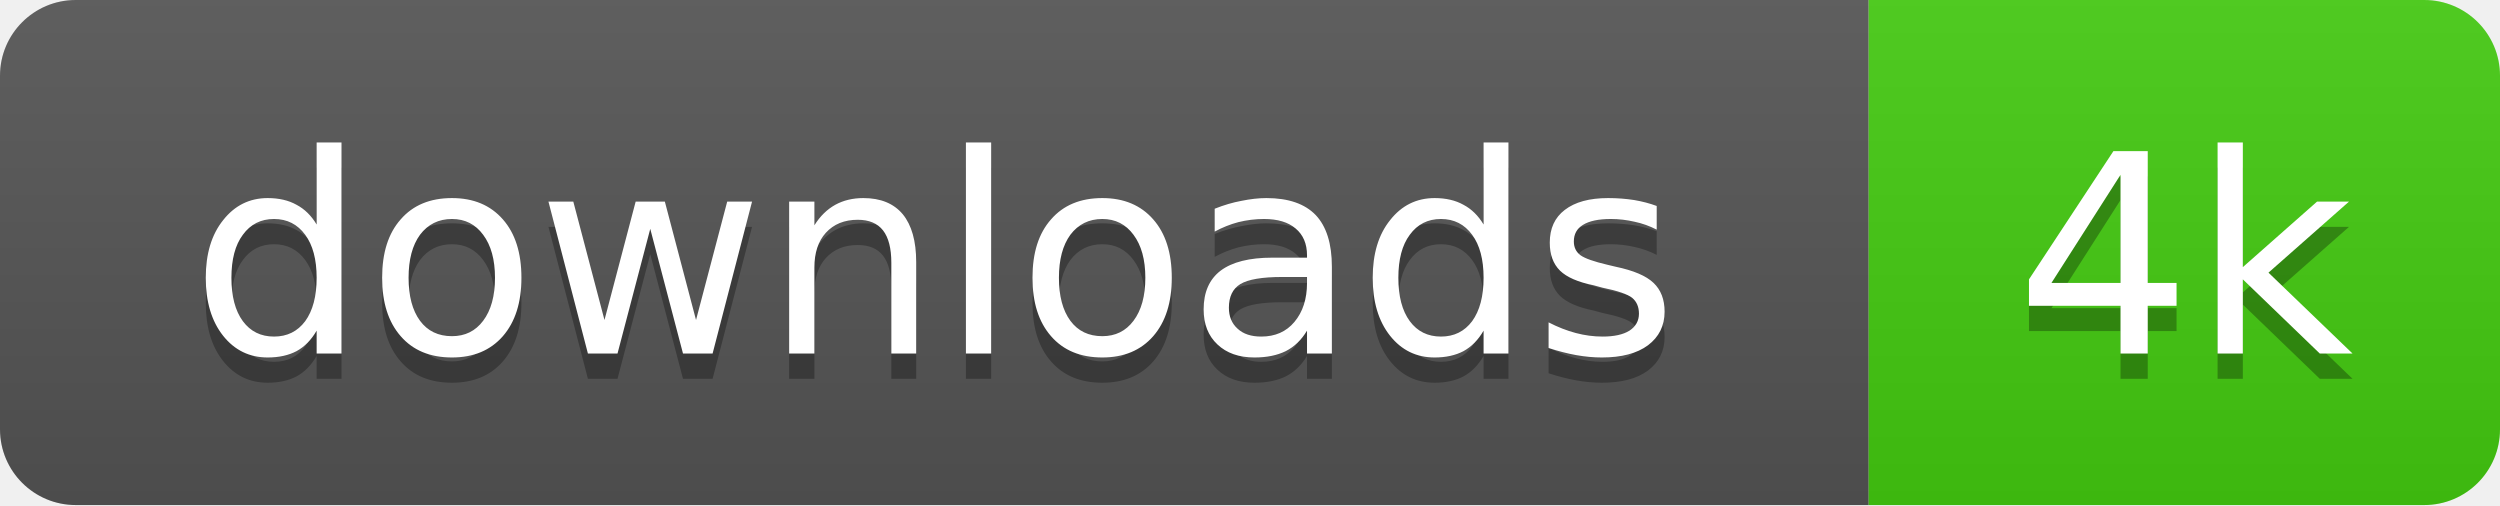
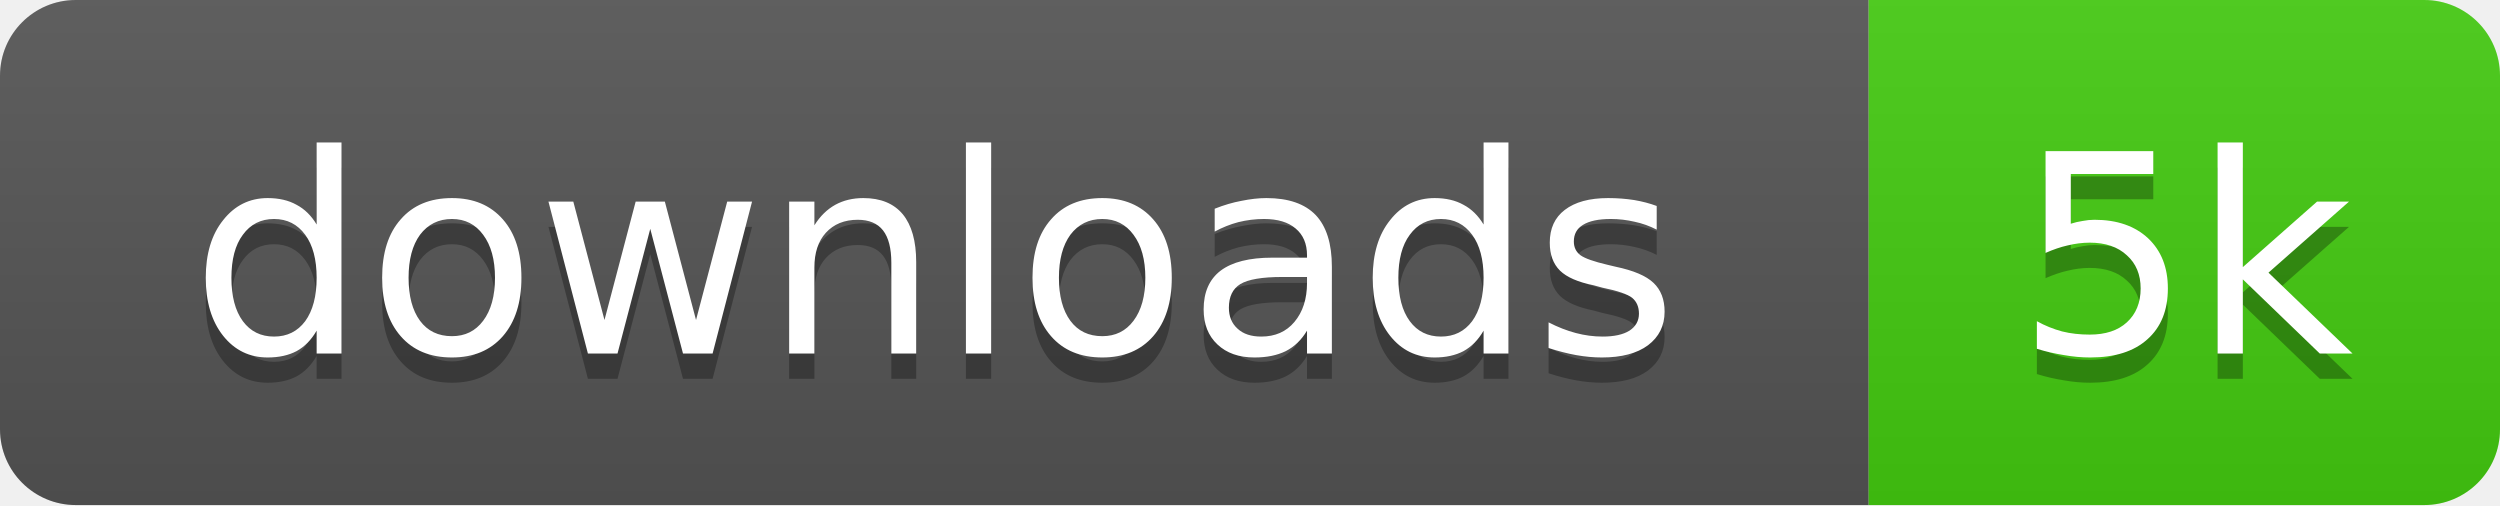
- <svg xmlns="http://www.w3.org/2000/svg" width="99" height="20" role="img" aria-label="downloads: 4k">
+ <svg xmlns="http://www.w3.org/2000/svg" width="99" height="20" role="img" aria-label="downloads: 5k">
  <linearGradient id="s" x2="0" y2="100%">
    <stop offset="0" stop-color="#bbb" stop-opacity=".1" />
    <stop offset="1" stop-opacity=".1" />
  </linearGradient>
  <clipPath id="r">
    <rect width="99" height="20" rx="3" />
  </clipPath>
  <g clip-path="url(#r)">
    <rect width="74" height="20" fill="#555" />
    <rect x="74" width="25" height="20" fill="#4c1" />
    <rect width="99" height="20" fill="url(#s)" />
  </g>
  <g fill="#fff" text-anchor="middle" font-family="Verdana,Geneva,DejaVu Sans,sans-serif" text-rendering="geometricPrecision" font-size="11">
    <text x="37" y="15" fill="#010101" fill-opacity=".3">downloads</text>
    <text x="37" y="14">downloads</text>
-     <text x="86.5" y="15" fill="#010101" fill-opacity=".3">4k</text>
-     <text x="86.5" y="14">4k</text>
+     <text x="86.5" y="15" fill="#010101" fill-opacity=".3">5k</text>
+     <text x="86.5" y="14">5k</text>
  </g>
</svg>
